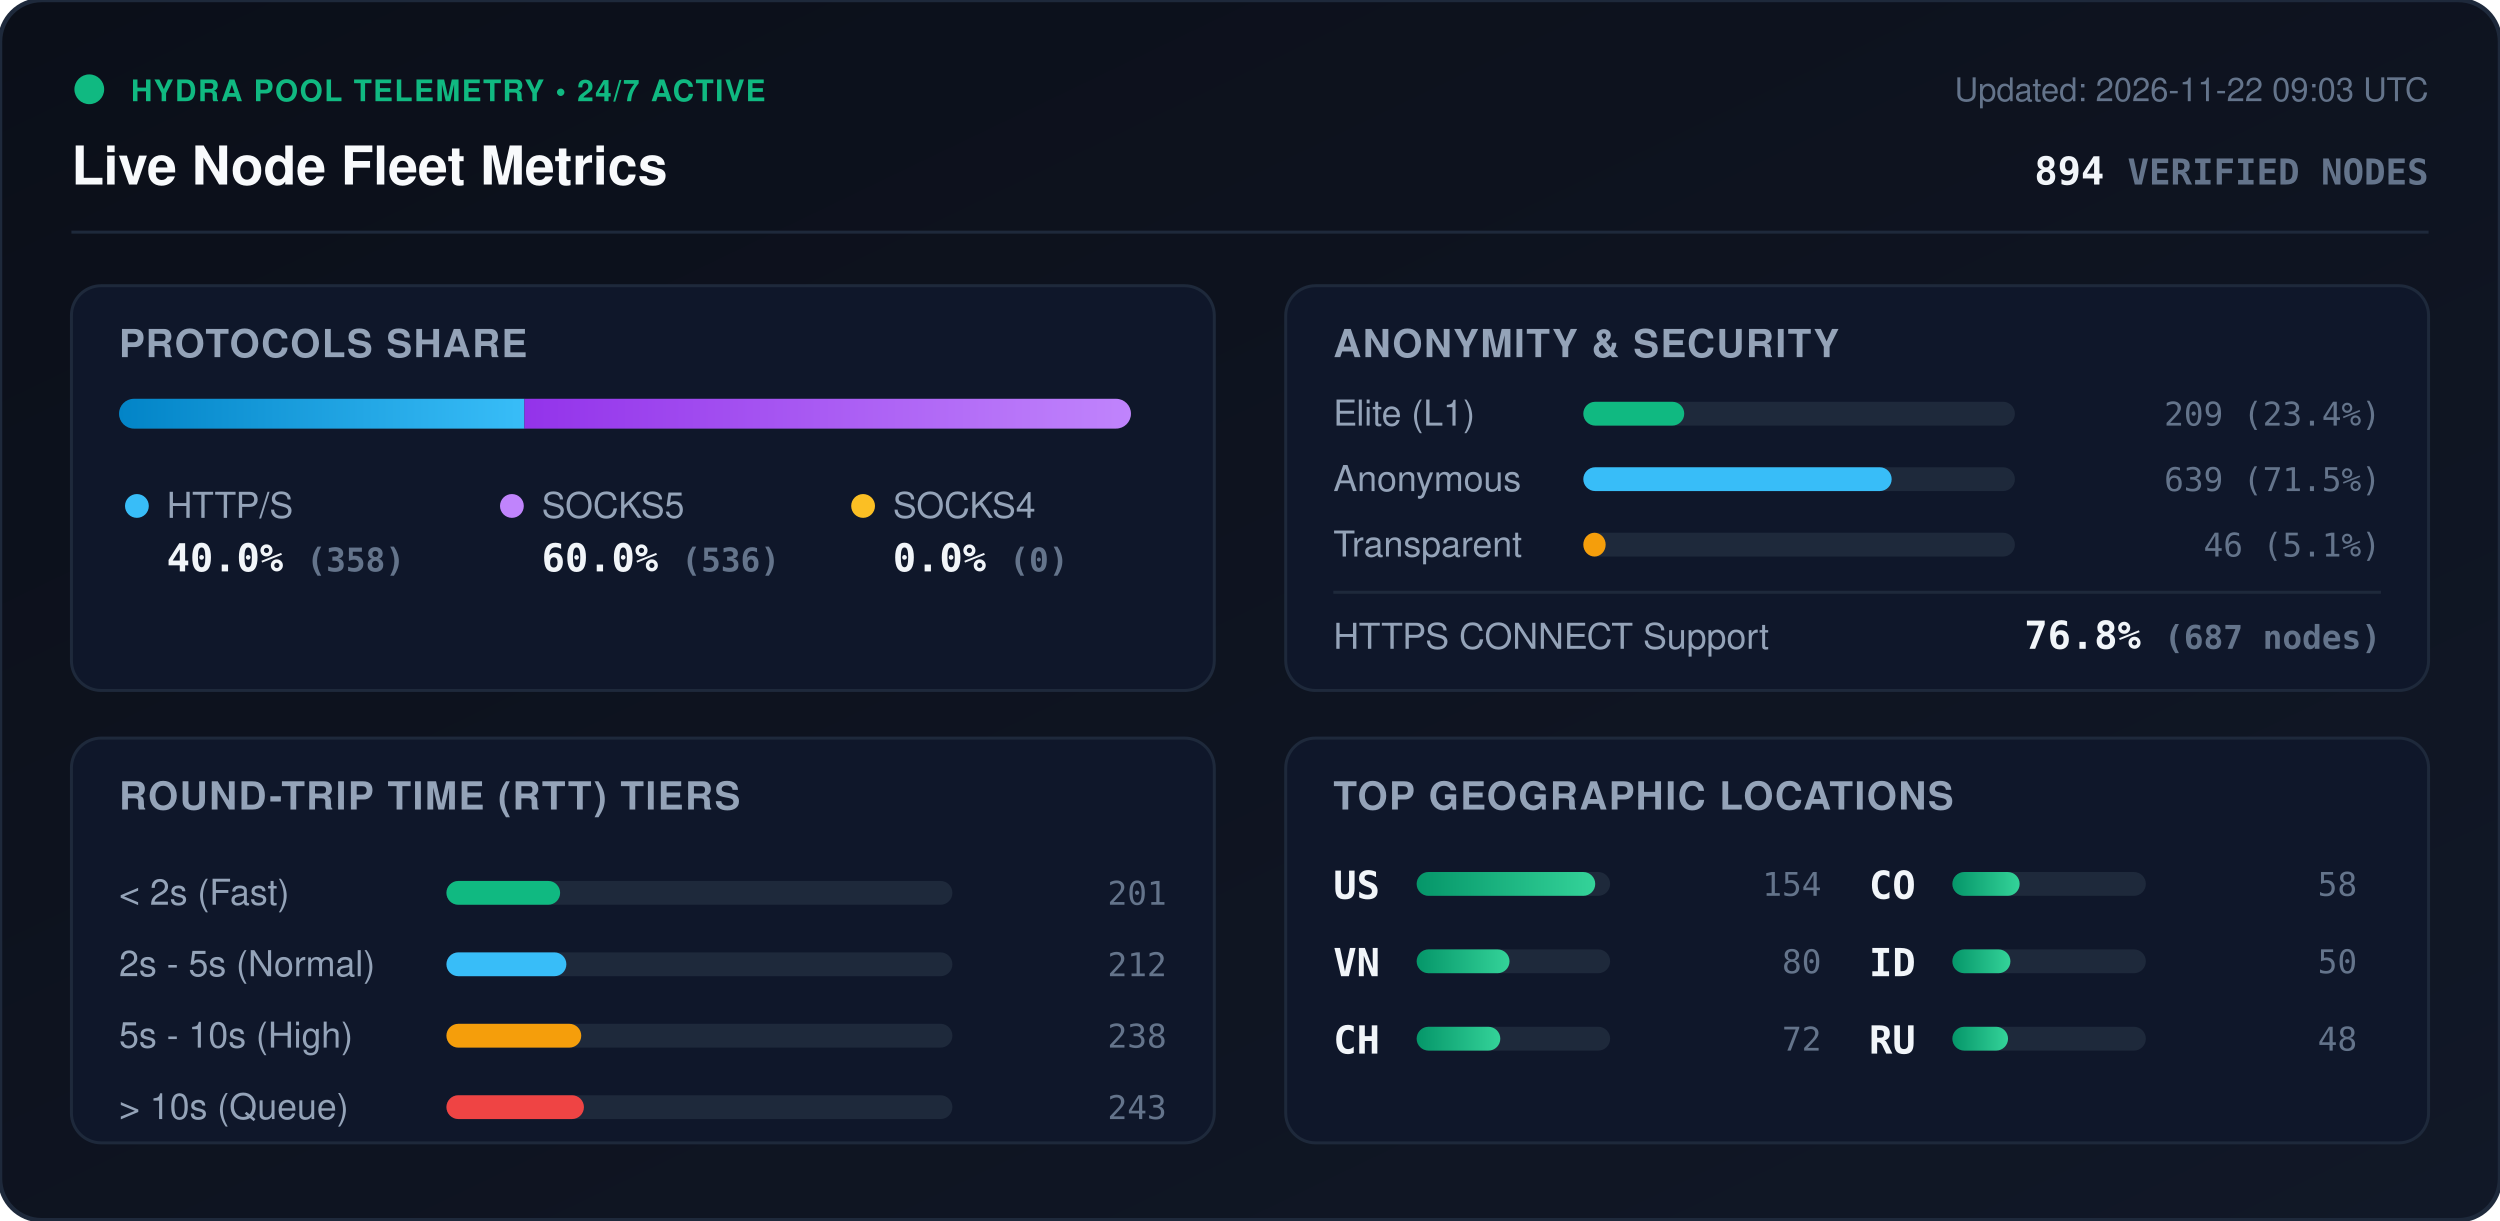
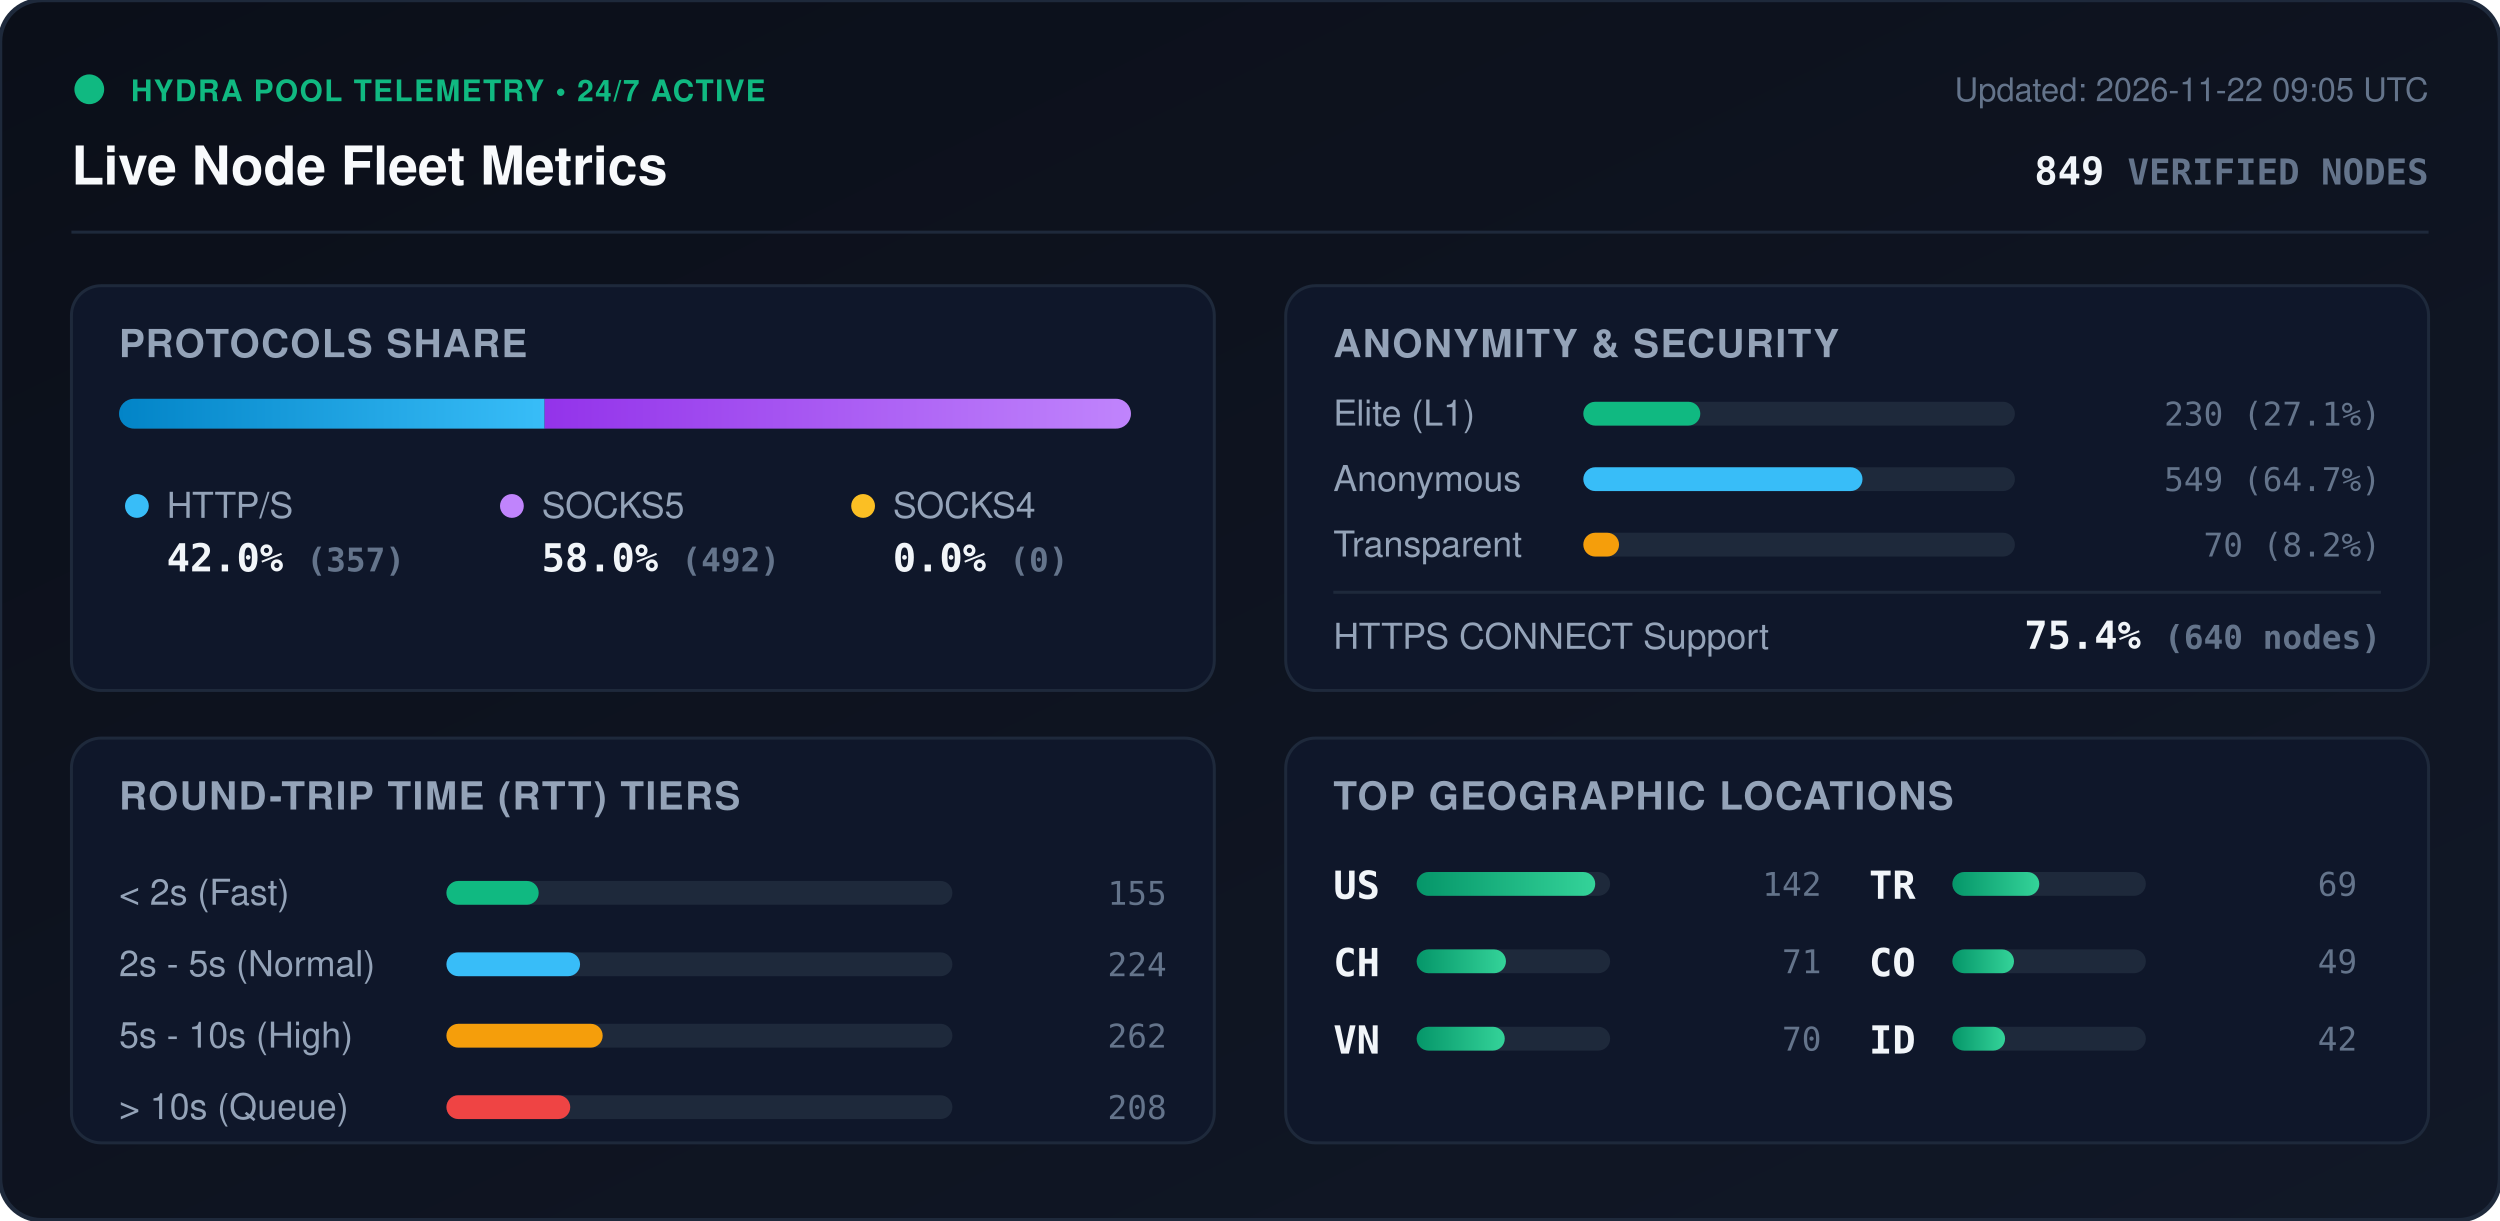
<svg xmlns="http://www.w3.org/2000/svg" viewBox="0 0 840 410" width="840" height="410" style="max-width: 100%; height: auto;">
  <defs>
    <linearGradient id="bg" x1="0%" y1="0%" x2="100%" y2="100%">
      <stop offset="0%" stop-color="#0b0f19" />
      <stop offset="100%" stop-color="#111827" />
    </linearGradient>
    <linearGradient id="bar-http" x1="0%" y1="0%" x2="100%" y2="0%">
      <stop offset="0%" stop-color="#0284c7" />
      <stop offset="100%" stop-color="#38bdf8" />
    </linearGradient>
    <linearGradient id="bar-socks5" x1="0%" y1="0%" x2="100%" y2="0%">
      <stop offset="0%" stop-color="#9333ea" />
      <stop offset="100%" stop-color="#c084fc" />
    </linearGradient>
    <linearGradient id="bar-socks4" x1="0%" y1="0%" x2="100%" y2="0%">
      <stop offset="0%" stop-color="#d97706" />
      <stop offset="100%" stop-color="#fbbf24" />
    </linearGradient>
    <linearGradient id="bar-green" x1="0%" y1="0%" x2="100%" y2="0%">
      <stop offset="0%" stop-color="#059669" />
      <stop offset="100%" stop-color="#34d399" />
    </linearGradient>
    <clipPath id="prog-track-clip">
      <rect width="340.0" height="10" rx="5" />
    </clipPath>
    <style>
      .title { font: 700 18px -apple-system, BlinkMacSystemFont, 'Segoe UI', Helvetica, Arial, sans-serif; fill: #f8fafc; }
      .sub { font: 500 11px -apple-system, BlinkMacSystemFont, 'Segoe UI', Helvetica, Arial, sans-serif; fill: #64748b; }
      .section-hdr { font: 600 13px -apple-system, BlinkMacSystemFont, 'Segoe UI', Helvetica, Arial, sans-serif; fill: #94a3b8; letter-spacing: 0.5px; }
      .metric-val { font: 700 13px -apple-system, BlinkMacSystemFont, 'Segoe UI', Helvetica, Arial, sans-serif; fill: #f1f5f9; }
      .metric-lbl { font: 500 12px -apple-system, BlinkMacSystemFont, 'Segoe UI', Helvetica, Arial, sans-serif; fill: #94a3b8; }
      .badge-txt { font: 700 10px -apple-system, BlinkMacSystemFont, 'Segoe UI', Helvetica, Arial, sans-serif; fill: #10b981; letter-spacing: 0.5px; }
      .mono { font-family: ui-monospace, SFMono-Regular, Menlo, Monaco, Consolas, monospace; }
      .pulse { animation: beacon 2s infinite ease-in-out; }
      @keyframes beacon { 0%, 100% { opacity: 1; } 50% { opacity: 0.35; } }
    </style>
  </defs>
  <rect width="840" height="410" rx="14" fill="url(#bg)" stroke="#1e293b" stroke-width="1.5" />
  <g transform="translate(24, 24)">
    <circle cx="6" cy="6" r="5" fill="#10b981" class="pulse" />
    <text x="20" y="10" class="badge-txt">HYDRA POOL TELEMETRY • 24/7 ACTIVE</text>
    <text x="0" y="38" class="title">Live Node Fleet Metrics</text>
-     <text x="792" y="10" text-anchor="end" class="sub">Updated: 2026-11-22 09:03 UTC</text>
-     <text x="792" y="38" text-anchor="end" class="metric-val mono" fill="#38bdf8">894 <tspan font-size="12" fill="#64748b">VERIFIED NODES</tspan>
+     <text x="792" y="10" text-anchor="end" class="sub">Updated: 2026-11-22 09:05 UTC</text>
+     <text x="792" y="38" text-anchor="end" class="metric-val mono" fill="#38bdf8">849 <tspan font-size="12" fill="#64748b">VERIFIED NODES</tspan>
    </text>
  </g>
  <line x1="24" y1="78" x2="816" y2="78" stroke="#1e293b" stroke-width="1" />
  <g transform="translate(24, 96)">
    <rect width="384" height="136" rx="10" fill="#0f172a" stroke="#1e293b" />
    <text x="16" y="24" class="section-hdr">PROTOCOLS SHARE</text>
    <g transform="translate(16, 38)">
      <rect width="340.0" height="10" rx="5" fill="#1e293b" />
      <g clip-path="url(#prog-track-clip)">
-         <rect x="0" width="136.2" height="10" fill="url(#bar-http)" />
-         <rect x="136.2" width="203.8" height="10" fill="url(#bar-socks5)" />
+         <rect x="0" width="143.0" height="10" fill="url(#bar-http)" />
+         <rect x="143.0" width="197.0" height="10" fill="url(#bar-socks5)" />
        <rect x="340.0" width="0.0" height="10" fill="url(#bar-socks4)" />
      </g>
    </g>
    <g transform="translate(16, 68)">
      <circle cx="6" cy="6" r="4" fill="#38bdf8" />
      <text x="16" y="10" class="metric-lbl">HTTP/S</text>
-       <text x="16" y="28" class="metric-val mono">40.0% <tspan font-size="11" fill="#64748b">(358)</tspan>
+       <text x="16" y="28" class="metric-val mono">42.0% <tspan font-size="11" fill="#64748b">(357)</tspan>
      </text>
      <circle cx="132" cy="6" r="4" fill="#c084fc" />
      <text x="142" y="10" class="metric-lbl">SOCKS5</text>
-       <text x="142" y="28" class="metric-val mono">60.0% <tspan font-size="11" fill="#64748b">(536)</tspan>
+       <text x="142" y="28" class="metric-val mono">58.0% <tspan font-size="11" fill="#64748b">(492)</tspan>
      </text>
      <circle cx="250" cy="6" r="4" fill="#fbbf24" />
      <text x="260" y="10" class="metric-lbl">SOCKS4</text>
      <text x="260" y="28" class="metric-val mono">0.0% <tspan font-size="11" fill="#64748b">(0)</tspan>
      </text>
    </g>
  </g>
  <g transform="translate(432, 96)">
    <rect width="384" height="136" rx="10" fill="#0f172a" stroke="#1e293b" />
    <text x="16" y="24" class="section-hdr">ANONYMITY &amp; SECURITY</text>
    <text x="16" y="47" class="metric-lbl">Elite (L1)</text>
    <rect x="100" y="39" width="145.0" height="8" rx="4" fill="#1e293b" />
-     <rect x="100" y="39" width="33.9" height="8" rx="4" fill="#10b981" />
-     <text x="368" y="47" text-anchor="end" class="mono sub" fill="#e2e8f0">209 (23.4%)</text>
+     <rect x="100" y="39" width="39.3" height="8" rx="4" fill="#10b981" />
+     <text x="368" y="47" text-anchor="end" class="mono sub" fill="#e2e8f0">230 (27.1%)</text>
    <text x="16" y="69" class="metric-lbl">Anonymous</text>
    <rect x="100" y="61" width="145.0" height="8" rx="4" fill="#1e293b" />
-     <rect x="100" y="61" width="103.6" height="8" rx="4" fill="#38bdf8" />
-     <text x="368" y="69" text-anchor="end" class="mono sub" fill="#e2e8f0">639 (71.5%)</text>
+     <rect x="100" y="61" width="93.8" height="8" rx="4" fill="#38bdf8" />
+     <text x="368" y="69" text-anchor="end" class="mono sub" fill="#e2e8f0">549 (64.7%)</text>
    <text x="16" y="91" class="metric-lbl">Transparent</text>
    <rect x="100" y="83" width="145.0" height="8" rx="4" fill="#1e293b" />
-     <rect x="100" y="83" width="7.5" height="8" rx="4" fill="#f59e0b" />
-     <text x="368" y="91" text-anchor="end" class="mono sub" fill="#e2e8f0">46 (5.1%)</text>
+     <rect x="100" y="83" width="12.0" height="8" rx="4" fill="#f59e0b" />
+     <text x="368" y="91" text-anchor="end" class="mono sub" fill="#e2e8f0">70 (8.2%)</text>
    <line x1="16" y1="103" x2="368" y2="103" stroke="#1e293b" stroke-width="1" />
    <text x="16" y="122" class="metric-lbl">HTTPS CONNECT Support</text>
-     <text x="368" y="122" text-anchor="end" class="metric-val mono" fill="#34d399">76.8% <tspan font-size="11" fill="#64748b">(687 nodes)</tspan>
+     <text x="368" y="122" text-anchor="end" class="metric-val mono" fill="#34d399">75.4% <tspan font-size="11" fill="#64748b">(640 nodes)</tspan>
    </text>
  </g>
  <g transform="translate(24, 248)">
    <rect width="384" height="136" rx="10" fill="#0f172a" stroke="#1e293b" />
    <text x="16" y="24" class="section-hdr">ROUND-TRIP TIME (RTT) TIERS</text>
    <g transform="translate(16, 42)">
      <text x="0" y="14" class="metric-lbl">&lt; 2s (Fast)</text>
      <rect x="110" y="6" width="170" height="8" rx="4" fill="#1e293b" />
-       <rect x="110" y="6" width="38.2" height="8" rx="4" fill="#10b981" />
-       <text x="352" y="14" text-anchor="end" class="mono sub">201</text>
+       <rect x="110" y="6" width="31.0" height="8" rx="4" fill="#10b981" />
+       <text x="352" y="14" text-anchor="end" class="mono sub">155</text>
      <text x="0" y="38" class="metric-lbl">2s - 5s (Normal)</text>
      <rect x="110" y="30" width="170" height="8" rx="4" fill="#1e293b" />
-       <rect x="110" y="30" width="40.3" height="8" rx="4" fill="#38bdf8" />
-       <text x="352" y="38" text-anchor="end" class="mono sub">212</text>
+       <rect x="110" y="30" width="44.9" height="8" rx="4" fill="#38bdf8" />
+       <text x="352" y="38" text-anchor="end" class="mono sub">224</text>
      <text x="0" y="62" class="metric-lbl">5s - 10s (High)</text>
      <rect x="110" y="54" width="170" height="8" rx="4" fill="#1e293b" />
-       <rect x="110" y="54" width="45.3" height="8" rx="4" fill="#f59e0b" />
-       <text x="352" y="62" text-anchor="end" class="mono sub">238</text>
+       <rect x="110" y="54" width="52.5" height="8" rx="4" fill="#f59e0b" />
+       <text x="352" y="62" text-anchor="end" class="mono sub">262</text>
      <text x="0" y="86" class="metric-lbl">&gt; 10s (Queue)</text>
      <rect x="110" y="78" width="170" height="8" rx="4" fill="#1e293b" />
-       <rect x="110" y="78" width="46.2" height="8" rx="4" fill="#ef4444" />
-       <text x="352" y="86" text-anchor="end" class="mono sub">243</text>
+       <rect x="110" y="78" width="41.6" height="8" rx="4" fill="#ef4444" />
+       <text x="352" y="86" text-anchor="end" class="mono sub">208</text>
    </g>
  </g>
  <g transform="translate(432, 248)">
    <rect width="384" height="136" rx="10" fill="#0f172a" stroke="#1e293b" />
    <text x="16" y="24" class="section-hdr">TOP GEOGRAPHIC LOCATIONS</text>
    <g transform="translate(16, 42)">
      <g transform="translate(0, 0)">
        <text x="0" y="12" class="mono metric-val" font-size="12">US</text>
        <rect x="28" y="3" width="65" height="8" rx="4" fill="#1e293b" />
        <rect x="28" y="3" width="60.0" height="8" rx="4" fill="url(#bar-green)" />
-         <text x="164" y="11" text-anchor="end" class="mono sub">154</text>
+         <text x="164" y="11" text-anchor="end" class="mono sub">142</text>
      </g>
      <g transform="translate(0, 26)">
+         <text x="0" y="12" class="mono metric-val" font-size="12">CH</text>
+         <rect x="28" y="3" width="65" height="8" rx="4" fill="#1e293b" />
+         <rect x="28" y="3" width="30.0" height="8" rx="4" fill="url(#bar-green)" />
+         <text x="164" y="11" text-anchor="end" class="mono sub">71</text>
+       </g>
+       <g transform="translate(0, 52)">
        <text x="0" y="12" class="mono metric-val" font-size="12">VN</text>
        <rect x="28" y="3" width="65" height="8" rx="4" fill="#1e293b" />
-         <rect x="28" y="3" width="31.2" height="8" rx="4" fill="url(#bar-green)" />
-         <text x="164" y="11" text-anchor="end" class="mono sub">80</text>
-       </g>
-       <g transform="translate(0, 52)">
-         <text x="0" y="12" class="mono metric-val" font-size="12">CH</text>
-         <rect x="28" y="3" width="65" height="8" rx="4" fill="#1e293b" />
-         <rect x="28" y="3" width="28.1" height="8" rx="4" fill="url(#bar-green)" />
-         <text x="164" y="11" text-anchor="end" class="mono sub">72</text>
+         <rect x="28" y="3" width="29.6" height="8" rx="4" fill="url(#bar-green)" />
+         <text x="164" y="11" text-anchor="end" class="mono sub">70</text>
      </g>
      <g transform="translate(180, 0)">
+         <text x="0" y="12" class="mono metric-val" font-size="12">TR</text>
+         <rect x="28" y="3" width="65" height="8" rx="4" fill="#1e293b" />
+         <rect x="28" y="3" width="29.2" height="8" rx="4" fill="url(#bar-green)" />
+         <text x="164" y="11" text-anchor="end" class="mono sub">69</text>
+       </g>
+       <g transform="translate(180, 26)">
        <text x="0" y="12" class="mono metric-val" font-size="12">CO</text>
        <rect x="28" y="3" width="65" height="8" rx="4" fill="#1e293b" />
-         <rect x="28" y="3" width="22.6" height="8" rx="4" fill="url(#bar-green)" />
-         <text x="164" y="11" text-anchor="end" class="mono sub">58</text>
+         <rect x="28" y="3" width="20.7" height="8" rx="4" fill="url(#bar-green)" />
+         <text x="164" y="11" text-anchor="end" class="mono sub">49</text>
      </g>
-       <g transform="translate(180, 26)">
+       <g transform="translate(180, 52)">
        <text x="0" y="12" class="mono metric-val" font-size="12">ID</text>
        <rect x="28" y="3" width="65" height="8" rx="4" fill="#1e293b" />
-         <rect x="28" y="3" width="19.5" height="8" rx="4" fill="url(#bar-green)" />
-         <text x="164" y="11" text-anchor="end" class="mono sub">50</text>
-       </g>
-       <g transform="translate(180, 52)">
-         <text x="0" y="12" class="mono metric-val" font-size="12">RU</text>
-         <rect x="28" y="3" width="65" height="8" rx="4" fill="#1e293b" />
-         <rect x="28" y="3" width="18.7" height="8" rx="4" fill="url(#bar-green)" />
-         <text x="164" y="11" text-anchor="end" class="mono sub">48</text>
+         <rect x="28" y="3" width="17.7" height="8" rx="4" fill="url(#bar-green)" />
+         <text x="164" y="11" text-anchor="end" class="mono sub">42</text>
      </g>
    </g>
  </g>
</svg>
